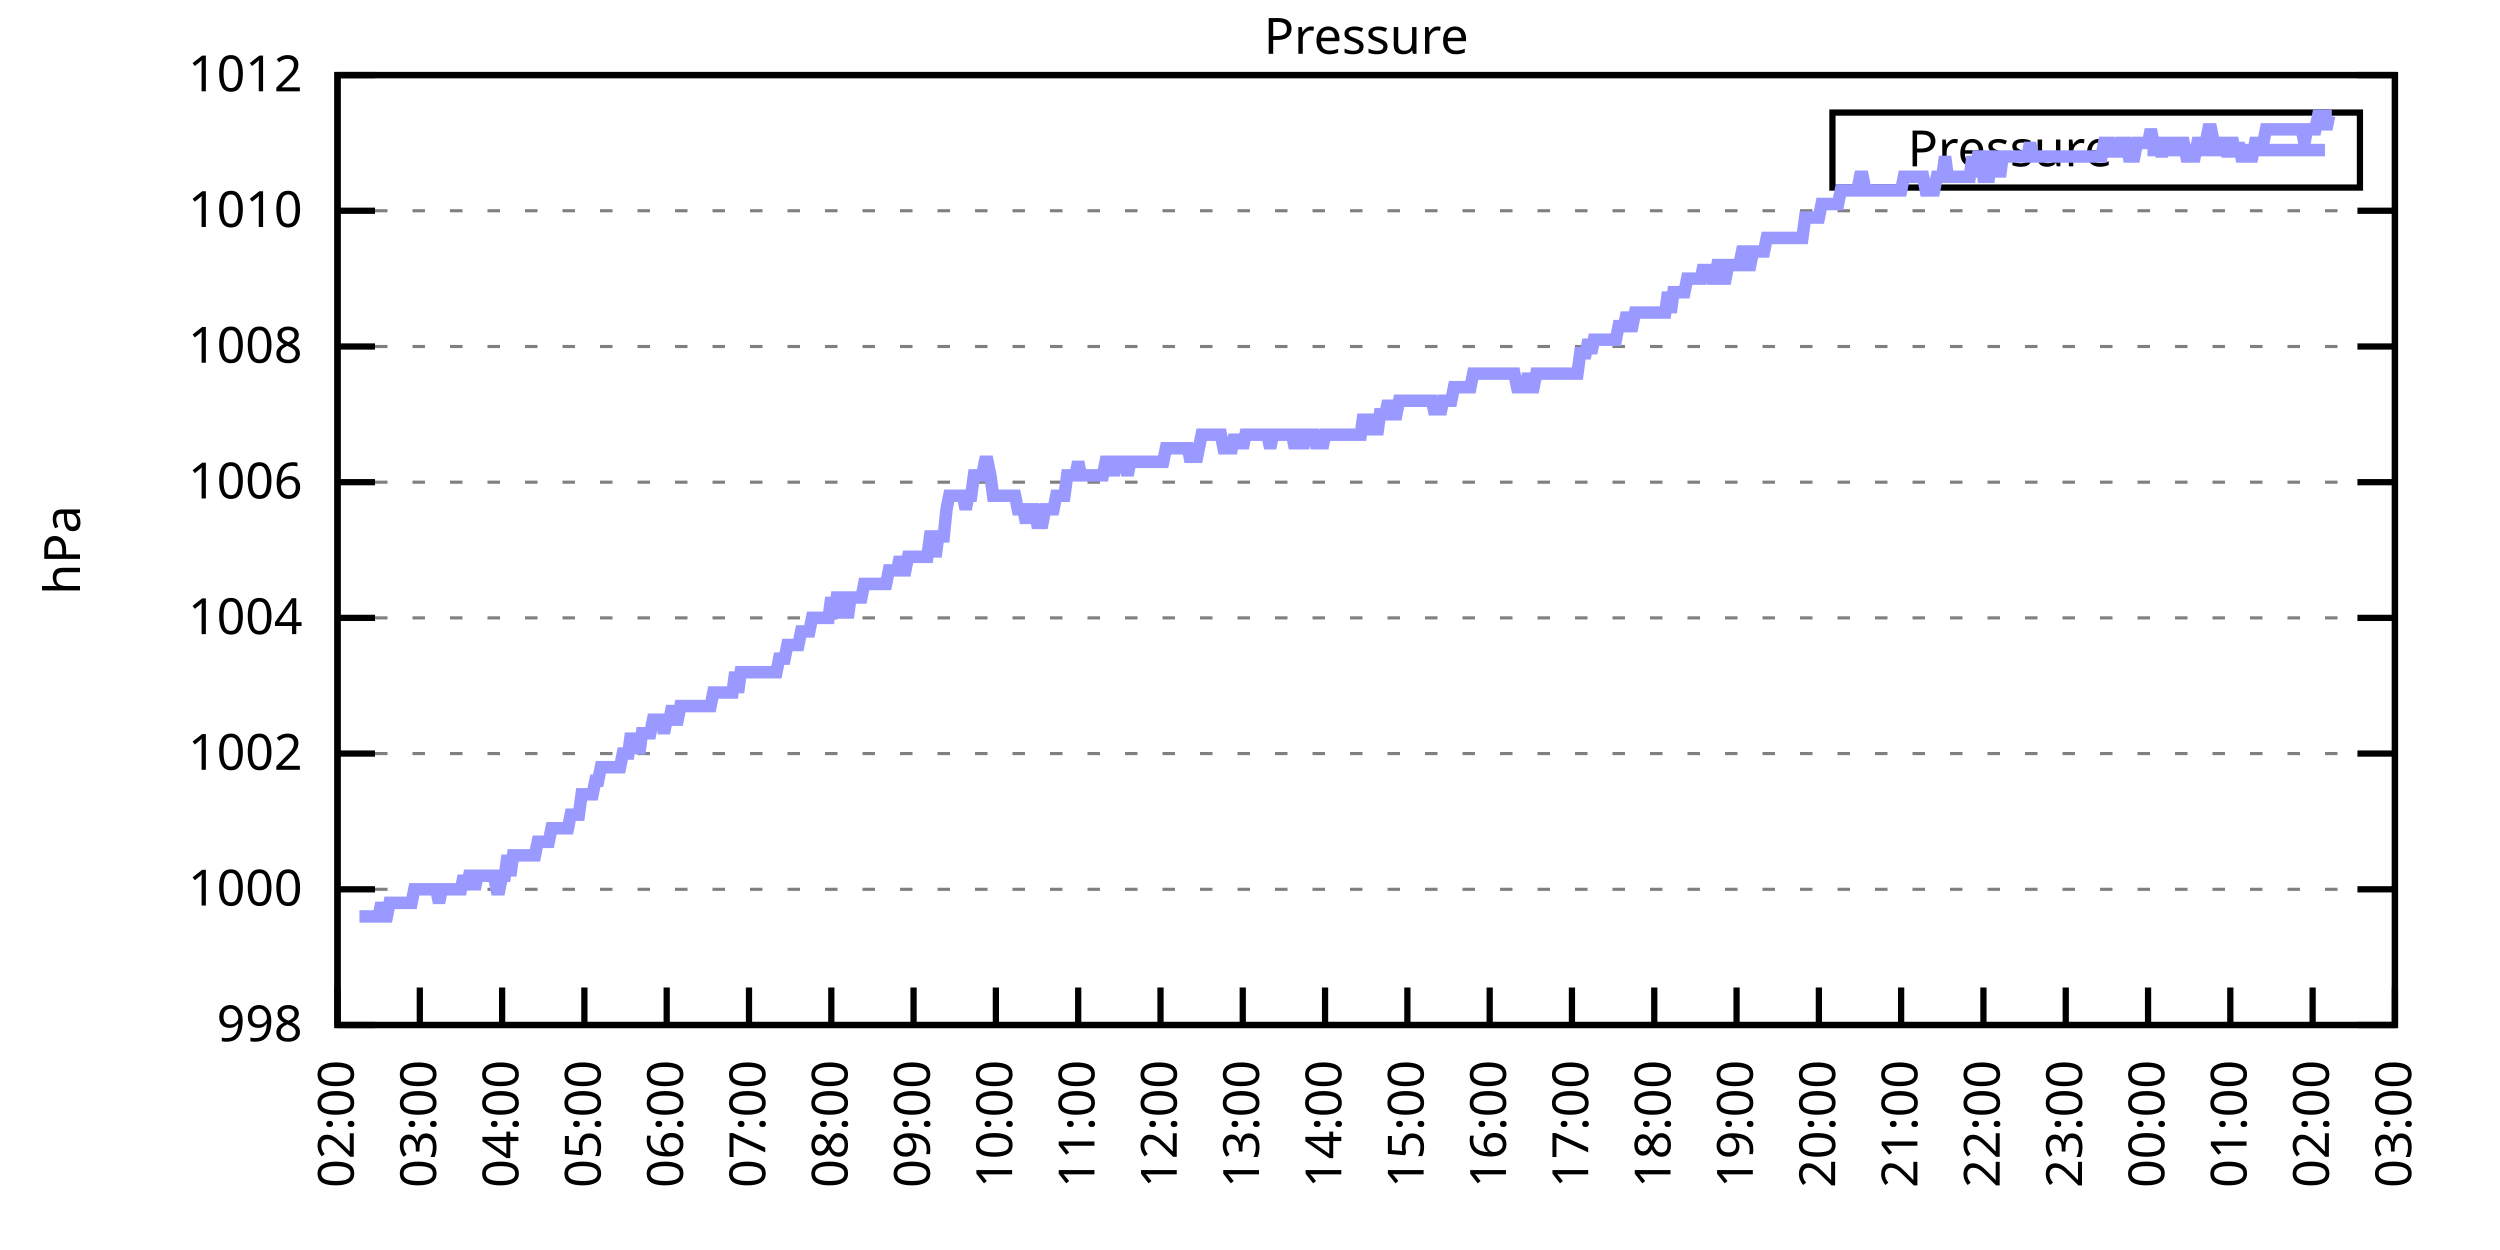
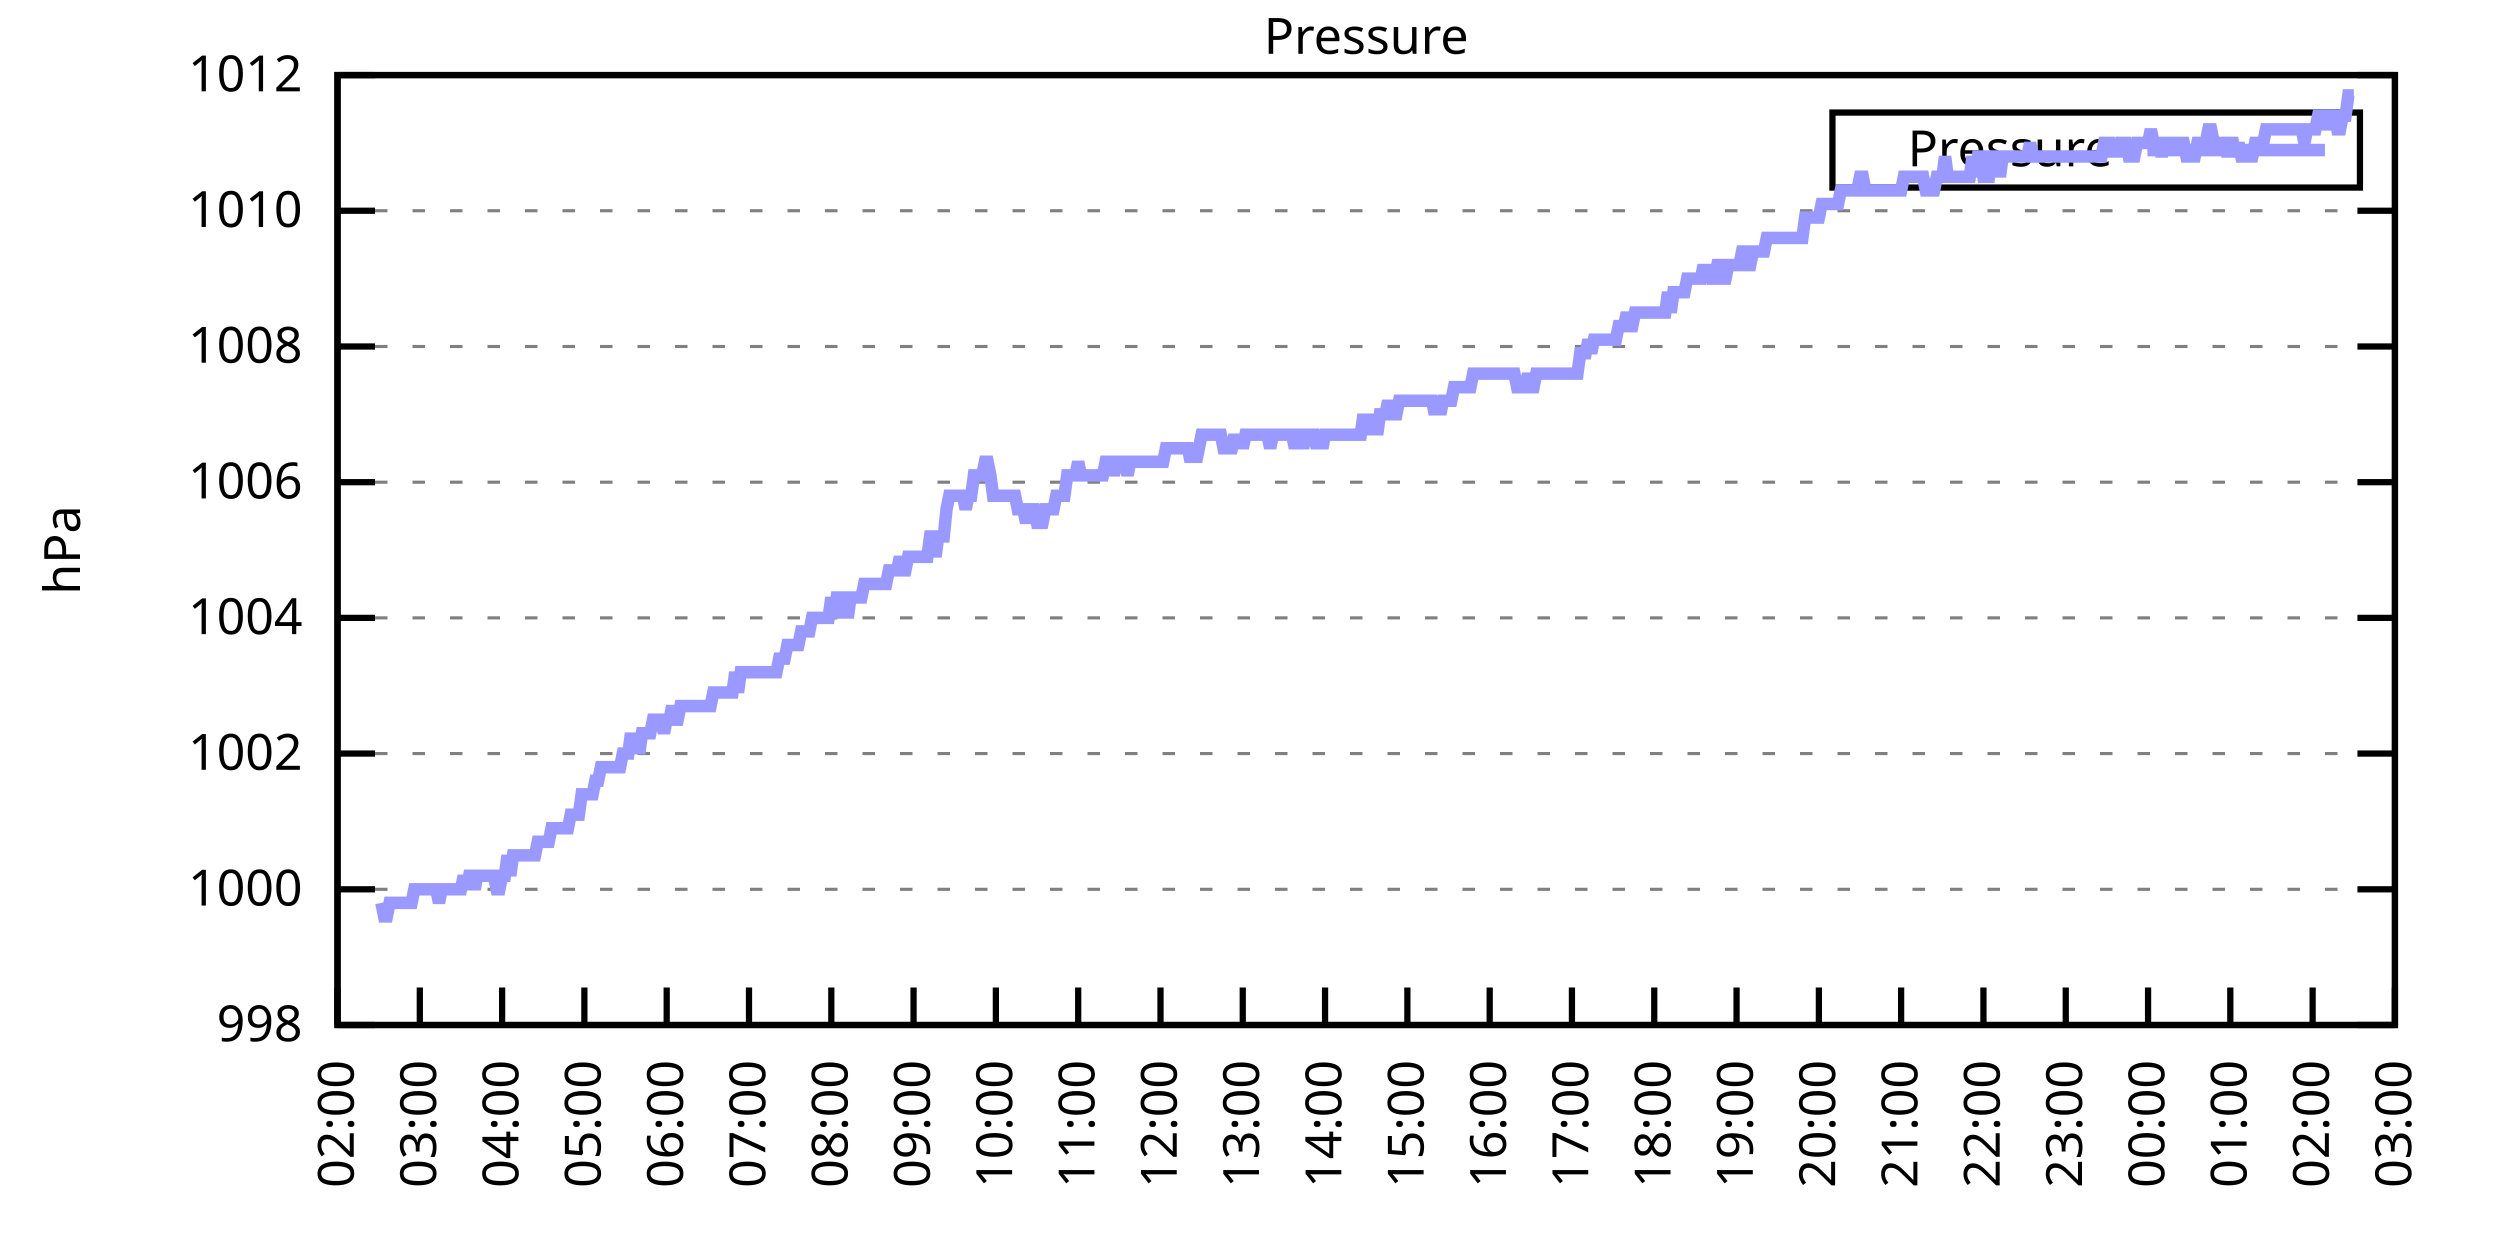
<svg xmlns="http://www.w3.org/2000/svg" xmlns:xlink="http://www.w3.org/1999/xlink" width="400" height="200" viewBox="0 0 400 200">
  <g id="gnuplot_canvas">
    <rect x="0" y="0" width="400" height="200" fill="none" />
    <defs>
      <circle id="gpDot" r="0.5" stroke-width="0.5" stroke="currentColor" />
      <path id="gpPt0" stroke-width="0.333" stroke="currentColor" d="M-1,0 h2 M0,-1 v2" />
      <path id="gpPt1" stroke-width="0.333" stroke="currentColor" d="M-1,-1 L1,1 M1,-1 L-1,1" />
      <path id="gpPt2" stroke-width="0.333" stroke="currentColor" d="M-1,0 L1,0 M0,-1 L0,1 M-1,-1 L1,1 M-1,1 L1,-1" />
      <rect id="gpPt3" stroke-width="0.333" stroke="currentColor" x="-1" y="-1" width="2" height="2" />
      <rect id="gpPt4" stroke-width="0.333" stroke="currentColor" fill="currentColor" x="-1" y="-1" width="2" height="2" />
      <circle id="gpPt5" stroke-width="0.333" stroke="currentColor" cx="0" cy="0" r="1" />
      <use xlink:href="#gpPt5" id="gpPt6" fill="currentColor" stroke="none" />
      <path id="gpPt7" stroke-width="0.333" stroke="currentColor" d="M0,-1.33 L-1.33,0.67 L1.33,0.67 z" />
      <use xlink:href="#gpPt7" id="gpPt8" fill="currentColor" stroke="none" />
      <use xlink:href="#gpPt7" id="gpPt9" stroke="currentColor" transform="rotate(180)" />
      <use xlink:href="#gpPt9" id="gpPt10" fill="currentColor" stroke="none" />
      <use xlink:href="#gpPt3" id="gpPt11" stroke="currentColor" transform="rotate(45)" />
      <use xlink:href="#gpPt11" id="gpPt12" fill="currentColor" stroke="none" />
      <path id="gpPt13" stroke-width="0.333" stroke="currentColor" d="M0,1.330 L1.265,0.411 L0.782,-1.067 L-0.782,-1.076 L-1.265,0.411 z" />
      <use xlink:href="#gpPt13" id="gpPt14" fill="currentColor" stroke="none" />
      <filter id="textbox" filterUnits="objectBoundingBox" x="0" y="0" height="1" width="1">
        <feFlood flood-color="white" flood-opacity="1" result="bgnd" />
        <feComposite in="SourceGraphic" in2="bgnd" operator="atop" />
      </filter>
      <filter id="greybox" filterUnits="objectBoundingBox" x="0" y="0" height="1" width="1">
        <feFlood flood-color="lightgrey" flood-opacity="1" result="grey" />
        <feComposite in="SourceGraphic" in2="grey" operator="atop" />
      </filter>
    </defs>
    <g fill="none" color="white" stroke="currentColor" stroke-width="1.00" stroke-linecap="butt" stroke-linejoin="miter">
</g>
    <g fill="none" color="black" stroke="currentColor" stroke-width="1.00" stroke-linecap="butt" stroke-linejoin="miter">
      <g stroke="none" shape-rendering="crispEdges">
        <polygon fill="rgb(255, 255, 255)" points="54.00,164.00 383.18,164.00 383.18,12.02 54.00,12.02 " />
      </g>
    </g>
    <g fill="none" color="black" stroke="currentColor" stroke-width="1.00" stroke-linecap="butt" stroke-linejoin="miter">
</g>
    <g fill="none" color="black" stroke="black" stroke-width="0.50" stroke-linecap="butt" stroke-linejoin="miter">
</g>
    <g fill="none" color="gray" stroke="currentColor" stroke-width="0.50" stroke-linecap="butt" stroke-linejoin="miter">
      <path stroke="gray" stroke-dasharray="2,4" class="gridline" d="M54.00,164.00 L383.19,164.00  " />
    </g>
    <g fill="none" color="gray" stroke="gray" stroke-width="1.00" stroke-linecap="butt" stroke-linejoin="miter">
</g>
    <g fill="none" color="black" stroke="currentColor" stroke-width="1.00" stroke-linecap="butt" stroke-linejoin="miter">
      <path stroke="black" d="M54.00,164.00 L60.00,164.00 M383.19,164.00 L377.19,164.00  " />
      <g transform="translate(48.40,166.60)" stroke="none" fill="black" font-family="Sans" font-size="8.00" text-anchor="end">
        <text>
          <tspan font-family="Sans"> 998</tspan>
        </text>
      </g>
    </g>
    <g fill="none" color="black" stroke="currentColor" stroke-width="1.00" stroke-linecap="butt" stroke-linejoin="miter">
</g>
    <g fill="none" color="black" stroke="black" stroke-width="0.50" stroke-linecap="butt" stroke-linejoin="miter">
</g>
    <g fill="none" color="gray" stroke="currentColor" stroke-width="0.50" stroke-linecap="butt" stroke-linejoin="miter">
      <path stroke="gray" stroke-dasharray="2,4" class="gridline" d="M54.00,142.29 L383.19,142.29  " />
    </g>
    <g fill="none" color="gray" stroke="gray" stroke-width="1.00" stroke-linecap="butt" stroke-linejoin="miter">
</g>
    <g fill="none" color="black" stroke="currentColor" stroke-width="1.00" stroke-linecap="butt" stroke-linejoin="miter">
      <path stroke="black" d="M54.00,142.29 L60.00,142.29 M383.19,142.29 L377.19,142.29  " />
      <g transform="translate(48.40,144.89)" stroke="none" fill="black" font-family="Sans" font-size="8.00" text-anchor="end">
        <text>
          <tspan font-family="Sans"> 1000</tspan>
        </text>
      </g>
    </g>
    <g fill="none" color="black" stroke="currentColor" stroke-width="1.00" stroke-linecap="butt" stroke-linejoin="miter">
</g>
    <g fill="none" color="black" stroke="black" stroke-width="0.50" stroke-linecap="butt" stroke-linejoin="miter">
</g>
    <g fill="none" color="gray" stroke="currentColor" stroke-width="0.50" stroke-linecap="butt" stroke-linejoin="miter">
      <path stroke="gray" stroke-dasharray="2,4" class="gridline" d="M54.00,120.57 L383.19,120.57  " />
    </g>
    <g fill="none" color="gray" stroke="gray" stroke-width="1.00" stroke-linecap="butt" stroke-linejoin="miter">
</g>
    <g fill="none" color="black" stroke="currentColor" stroke-width="1.00" stroke-linecap="butt" stroke-linejoin="miter">
      <path stroke="black" d="M54.00,120.57 L60.00,120.57 M383.19,120.57 L377.19,120.57  " />
      <g transform="translate(48.40,123.17)" stroke="none" fill="black" font-family="Sans" font-size="8.00" text-anchor="end">
        <text>
          <tspan font-family="Sans"> 1002</tspan>
        </text>
      </g>
    </g>
    <g fill="none" color="black" stroke="currentColor" stroke-width="1.00" stroke-linecap="butt" stroke-linejoin="miter">
</g>
    <g fill="none" color="black" stroke="black" stroke-width="0.50" stroke-linecap="butt" stroke-linejoin="miter">
</g>
    <g fill="none" color="gray" stroke="currentColor" stroke-width="0.50" stroke-linecap="butt" stroke-linejoin="miter">
      <path stroke="gray" stroke-dasharray="2,4" class="gridline" d="M54.00,98.86 L383.19,98.86  " />
    </g>
    <g fill="none" color="gray" stroke="gray" stroke-width="1.00" stroke-linecap="butt" stroke-linejoin="miter">
</g>
    <g fill="none" color="black" stroke="currentColor" stroke-width="1.00" stroke-linecap="butt" stroke-linejoin="miter">
      <path stroke="black" d="M54.00,98.86 L60.00,98.86 M383.19,98.86 L377.19,98.86  " />
      <g transform="translate(48.40,101.46)" stroke="none" fill="black" font-family="Sans" font-size="8.00" text-anchor="end">
        <text>
          <tspan font-family="Sans"> 1004</tspan>
        </text>
      </g>
    </g>
    <g fill="none" color="black" stroke="currentColor" stroke-width="1.00" stroke-linecap="butt" stroke-linejoin="miter">
</g>
    <g fill="none" color="black" stroke="black" stroke-width="0.50" stroke-linecap="butt" stroke-linejoin="miter">
</g>
    <g fill="none" color="gray" stroke="currentColor" stroke-width="0.50" stroke-linecap="butt" stroke-linejoin="miter">
      <path stroke="gray" stroke-dasharray="2,4" class="gridline" d="M54.00,77.15 L383.19,77.15  " />
    </g>
    <g fill="none" color="gray" stroke="gray" stroke-width="1.00" stroke-linecap="butt" stroke-linejoin="miter">
</g>
    <g fill="none" color="black" stroke="currentColor" stroke-width="1.00" stroke-linecap="butt" stroke-linejoin="miter">
      <path stroke="black" d="M54.00,77.15 L60.00,77.15 M383.19,77.15 L377.19,77.15  " />
      <g transform="translate(48.40,79.75)" stroke="none" fill="black" font-family="Sans" font-size="8.00" text-anchor="end">
        <text>
          <tspan font-family="Sans"> 1006</tspan>
        </text>
      </g>
    </g>
    <g fill="none" color="black" stroke="currentColor" stroke-width="1.00" stroke-linecap="butt" stroke-linejoin="miter">
</g>
    <g fill="none" color="black" stroke="black" stroke-width="0.50" stroke-linecap="butt" stroke-linejoin="miter">
</g>
    <g fill="none" color="gray" stroke="currentColor" stroke-width="0.50" stroke-linecap="butt" stroke-linejoin="miter">
      <path stroke="gray" stroke-dasharray="2,4" class="gridline" d="M54.00,55.44 L383.19,55.44  " />
    </g>
    <g fill="none" color="gray" stroke="gray" stroke-width="1.00" stroke-linecap="butt" stroke-linejoin="miter">
</g>
    <g fill="none" color="black" stroke="currentColor" stroke-width="1.00" stroke-linecap="butt" stroke-linejoin="miter">
      <path stroke="black" d="M54.00,55.44 L60.00,55.44 M383.19,55.44 L377.19,55.44  " />
      <g transform="translate(48.40,58.04)" stroke="none" fill="black" font-family="Sans" font-size="8.00" text-anchor="end">
        <text>
          <tspan font-family="Sans"> 1008</tspan>
        </text>
      </g>
    </g>
    <g fill="none" color="black" stroke="currentColor" stroke-width="1.00" stroke-linecap="butt" stroke-linejoin="miter">
</g>
    <g fill="none" color="black" stroke="black" stroke-width="0.50" stroke-linecap="butt" stroke-linejoin="miter">
</g>
    <g fill="none" color="gray" stroke="currentColor" stroke-width="0.50" stroke-linecap="butt" stroke-linejoin="miter">
      <path stroke="gray" stroke-dasharray="2,4" class="gridline" d="M54.00,33.72 L383.19,33.72  " />
    </g>
    <g fill="none" color="gray" stroke="gray" stroke-width="1.00" stroke-linecap="butt" stroke-linejoin="miter">
</g>
    <g fill="none" color="black" stroke="currentColor" stroke-width="1.00" stroke-linecap="butt" stroke-linejoin="miter">
      <path stroke="black" d="M54.00,33.72 L60.00,33.72 M383.19,33.72 L377.19,33.72  " />
      <g transform="translate(48.40,36.32)" stroke="none" fill="black" font-family="Sans" font-size="8.00" text-anchor="end">
        <text>
          <tspan font-family="Sans"> 1010</tspan>
        </text>
      </g>
    </g>
    <g fill="none" color="black" stroke="currentColor" stroke-width="1.00" stroke-linecap="butt" stroke-linejoin="miter">
</g>
    <g fill="none" color="black" stroke="black" stroke-width="0.50" stroke-linecap="butt" stroke-linejoin="miter">
</g>
    <g fill="none" color="gray" stroke="currentColor" stroke-width="0.50" stroke-linecap="butt" stroke-linejoin="miter">
      <path stroke="gray" stroke-dasharray="2,4" class="gridline" d="M54.00,12.01 L383.19,12.01  " />
    </g>
    <g fill="none" color="gray" stroke="gray" stroke-width="1.00" stroke-linecap="butt" stroke-linejoin="miter">
</g>
    <g fill="none" color="black" stroke="currentColor" stroke-width="1.00" stroke-linecap="butt" stroke-linejoin="miter">
      <path stroke="black" d="M54.00,12.01 L60.00,12.01 M383.19,12.01 L377.19,12.01  " />
      <g transform="translate(48.40,14.61)" stroke="none" fill="black" font-family="Sans" font-size="8.00" text-anchor="end">
        <text>
          <tspan font-family="Sans"> 1012</tspan>
        </text>
      </g>
    </g>
    <g fill="none" color="black" stroke="currentColor" stroke-width="1.00" stroke-linecap="butt" stroke-linejoin="miter">
      <path stroke="black" d="M54.00,164.00 L54.00,158.00  " />
      <g transform="translate(56.60,169.60) rotate(270.00)" stroke="none" fill="black" font-family="Sans" font-size="8.00" text-anchor="end">
        <text>
          <tspan font-family="Sans">02:00</tspan>
        </text>
      </g>
    </g>
    <g fill="none" color="black" stroke="currentColor" stroke-width="1.00" stroke-linecap="butt" stroke-linejoin="miter">
      <path stroke="black" d="M67.17,164.00 L67.17,158.00  " />
      <g transform="translate(69.77,169.60) rotate(270.00)" stroke="none" fill="black" font-family="Sans" font-size="8.00" text-anchor="end">
        <text>
          <tspan font-family="Sans">03:00</tspan>
        </text>
      </g>
    </g>
    <g fill="none" color="black" stroke="currentColor" stroke-width="1.00" stroke-linecap="butt" stroke-linejoin="miter">
      <path stroke="black" d="M80.34,164.00 L80.34,158.00  " />
      <g transform="translate(82.94,169.60) rotate(270.00)" stroke="none" fill="black" font-family="Sans" font-size="8.00" text-anchor="end">
        <text>
          <tspan font-family="Sans">04:00</tspan>
        </text>
      </g>
    </g>
    <g fill="none" color="black" stroke="currentColor" stroke-width="1.00" stroke-linecap="butt" stroke-linejoin="miter">
      <path stroke="black" d="M93.50,164.00 L93.50,158.00  " />
      <g transform="translate(96.10,169.60) rotate(270.00)" stroke="none" fill="black" font-family="Sans" font-size="8.00" text-anchor="end">
        <text>
          <tspan font-family="Sans">05:00</tspan>
        </text>
      </g>
    </g>
    <g fill="none" color="black" stroke="currentColor" stroke-width="1.00" stroke-linecap="butt" stroke-linejoin="miter">
      <path stroke="black" d="M106.67,164.00 L106.67,158.00  " />
      <g transform="translate(109.27,169.60) rotate(270.00)" stroke="none" fill="black" font-family="Sans" font-size="8.00" text-anchor="end">
        <text>
          <tspan font-family="Sans">06:00</tspan>
        </text>
      </g>
    </g>
    <g fill="none" color="black" stroke="currentColor" stroke-width="1.00" stroke-linecap="butt" stroke-linejoin="miter">
      <path stroke="black" d="M119.84,164.00 L119.84,158.00  " />
      <g transform="translate(122.44,169.60) rotate(270.00)" stroke="none" fill="black" font-family="Sans" font-size="8.00" text-anchor="end">
        <text>
          <tspan font-family="Sans">07:00</tspan>
        </text>
      </g>
    </g>
    <g fill="none" color="black" stroke="currentColor" stroke-width="1.00" stroke-linecap="butt" stroke-linejoin="miter">
      <path stroke="black" d="M133.01,164.00 L133.01,158.00  " />
      <g transform="translate(135.61,169.60) rotate(270.00)" stroke="none" fill="black" font-family="Sans" font-size="8.00" text-anchor="end">
        <text>
          <tspan font-family="Sans">08:00</tspan>
        </text>
      </g>
    </g>
    <g fill="none" color="black" stroke="currentColor" stroke-width="1.00" stroke-linecap="butt" stroke-linejoin="miter">
      <path stroke="black" d="M146.17,164.00 L146.17,158.00  " />
      <g transform="translate(148.77,169.60) rotate(270.00)" stroke="none" fill="black" font-family="Sans" font-size="8.00" text-anchor="end">
        <text>
          <tspan font-family="Sans">09:00</tspan>
        </text>
      </g>
    </g>
    <g fill="none" color="black" stroke="currentColor" stroke-width="1.00" stroke-linecap="butt" stroke-linejoin="miter">
      <path stroke="black" d="M159.34,164.00 L159.34,158.00  " />
      <g transform="translate(161.94,169.60) rotate(270.00)" stroke="none" fill="black" font-family="Sans" font-size="8.00" text-anchor="end">
        <text>
          <tspan font-family="Sans">10:00</tspan>
        </text>
      </g>
    </g>
    <g fill="none" color="black" stroke="currentColor" stroke-width="1.00" stroke-linecap="butt" stroke-linejoin="miter">
      <path stroke="black" d="M172.51,164.00 L172.51,158.00  " />
      <g transform="translate(175.11,169.60) rotate(270.00)" stroke="none" fill="black" font-family="Sans" font-size="8.00" text-anchor="end">
        <text>
          <tspan font-family="Sans">11:00</tspan>
        </text>
      </g>
    </g>
    <g fill="none" color="black" stroke="currentColor" stroke-width="1.00" stroke-linecap="butt" stroke-linejoin="miter">
      <path stroke="black" d="M185.68,164.00 L185.68,158.00  " />
      <g transform="translate(188.28,169.60) rotate(270.00)" stroke="none" fill="black" font-family="Sans" font-size="8.00" text-anchor="end">
        <text>
          <tspan font-family="Sans">12:00</tspan>
        </text>
      </g>
    </g>
    <g fill="none" color="black" stroke="currentColor" stroke-width="1.00" stroke-linecap="butt" stroke-linejoin="miter">
      <path stroke="black" d="M198.84,164.00 L198.84,158.00  " />
      <g transform="translate(201.44,169.60) rotate(270.00)" stroke="none" fill="black" font-family="Sans" font-size="8.00" text-anchor="end">
        <text>
          <tspan font-family="Sans">13:00</tspan>
        </text>
      </g>
    </g>
    <g fill="none" color="black" stroke="currentColor" stroke-width="1.00" stroke-linecap="butt" stroke-linejoin="miter">
      <path stroke="black" d="M212.01,164.00 L212.01,158.00  " />
      <g transform="translate(214.61,169.60) rotate(270.00)" stroke="none" fill="black" font-family="Sans" font-size="8.00" text-anchor="end">
        <text>
          <tspan font-family="Sans">14:00</tspan>
        </text>
      </g>
    </g>
    <g fill="none" color="black" stroke="currentColor" stroke-width="1.00" stroke-linecap="butt" stroke-linejoin="miter">
      <path stroke="black" d="M225.18,164.00 L225.18,158.00  " />
      <g transform="translate(227.78,169.60) rotate(270.00)" stroke="none" fill="black" font-family="Sans" font-size="8.00" text-anchor="end">
        <text>
          <tspan font-family="Sans">15:00</tspan>
        </text>
      </g>
    </g>
    <g fill="none" color="black" stroke="currentColor" stroke-width="1.00" stroke-linecap="butt" stroke-linejoin="miter">
      <path stroke="black" d="M238.35,164.00 L238.35,158.00  " />
      <g transform="translate(240.95,169.60) rotate(270.00)" stroke="none" fill="black" font-family="Sans" font-size="8.00" text-anchor="end">
        <text>
          <tspan font-family="Sans">16:00</tspan>
        </text>
      </g>
    </g>
    <g fill="none" color="black" stroke="currentColor" stroke-width="1.00" stroke-linecap="butt" stroke-linejoin="miter">
      <path stroke="black" d="M251.51,164.00 L251.51,158.00  " />
      <g transform="translate(254.11,169.60) rotate(270.00)" stroke="none" fill="black" font-family="Sans" font-size="8.00" text-anchor="end">
        <text>
          <tspan font-family="Sans">17:00</tspan>
        </text>
      </g>
    </g>
    <g fill="none" color="black" stroke="currentColor" stroke-width="1.00" stroke-linecap="butt" stroke-linejoin="miter">
      <path stroke="black" d="M264.68,164.00 L264.68,158.00  " />
      <g transform="translate(267.28,169.60) rotate(270.00)" stroke="none" fill="black" font-family="Sans" font-size="8.00" text-anchor="end">
        <text>
          <tspan font-family="Sans">18:00</tspan>
        </text>
      </g>
    </g>
    <g fill="none" color="black" stroke="currentColor" stroke-width="1.00" stroke-linecap="butt" stroke-linejoin="miter">
      <path stroke="black" d="M277.85,164.00 L277.85,158.00  " />
      <g transform="translate(280.45,169.60) rotate(270.00)" stroke="none" fill="black" font-family="Sans" font-size="8.00" text-anchor="end">
        <text>
          <tspan font-family="Sans">19:00</tspan>
        </text>
      </g>
    </g>
    <g fill="none" color="black" stroke="currentColor" stroke-width="1.00" stroke-linecap="butt" stroke-linejoin="miter">
      <path stroke="black" d="M291.02,164.00 L291.02,158.00  " />
      <g transform="translate(293.62,169.60) rotate(270.00)" stroke="none" fill="black" font-family="Sans" font-size="8.00" text-anchor="end">
        <text>
          <tspan font-family="Sans">20:00</tspan>
        </text>
      </g>
    </g>
    <g fill="none" color="black" stroke="currentColor" stroke-width="1.00" stroke-linecap="butt" stroke-linejoin="miter">
      <path stroke="black" d="M304.18,164.00 L304.18,158.00  " />
      <g transform="translate(306.78,169.60) rotate(270.00)" stroke="none" fill="black" font-family="Sans" font-size="8.00" text-anchor="end">
        <text>
          <tspan font-family="Sans">21:00</tspan>
        </text>
      </g>
    </g>
    <g fill="none" color="black" stroke="currentColor" stroke-width="1.00" stroke-linecap="butt" stroke-linejoin="miter">
      <path stroke="black" d="M317.35,164.00 L317.35,158.00  " />
      <g transform="translate(319.95,169.60) rotate(270.00)" stroke="none" fill="black" font-family="Sans" font-size="8.00" text-anchor="end">
        <text>
          <tspan font-family="Sans">22:00</tspan>
        </text>
      </g>
    </g>
    <g fill="none" color="black" stroke="currentColor" stroke-width="1.00" stroke-linecap="butt" stroke-linejoin="miter">
      <path stroke="black" d="M330.52,164.00 L330.52,158.00  " />
      <g transform="translate(333.12,169.60) rotate(270.00)" stroke="none" fill="black" font-family="Sans" font-size="8.00" text-anchor="end">
        <text>
          <tspan font-family="Sans">23:00</tspan>
        </text>
      </g>
    </g>
    <g fill="none" color="black" stroke="currentColor" stroke-width="1.00" stroke-linecap="butt" stroke-linejoin="miter">
      <path stroke="black" d="M343.69,164.00 L343.69,158.00  " />
      <g transform="translate(346.29,169.60) rotate(270.00)" stroke="none" fill="black" font-family="Sans" font-size="8.00" text-anchor="end">
        <text>
          <tspan font-family="Sans">00:00</tspan>
        </text>
      </g>
    </g>
    <g fill="none" color="black" stroke="currentColor" stroke-width="1.00" stroke-linecap="butt" stroke-linejoin="miter">
      <path stroke="black" d="M356.85,164.00 L356.85,158.00  " />
      <g transform="translate(359.45,169.60) rotate(270.00)" stroke="none" fill="black" font-family="Sans" font-size="8.00" text-anchor="end">
        <text>
          <tspan font-family="Sans">01:00</tspan>
        </text>
      </g>
    </g>
    <g fill="none" color="black" stroke="currentColor" stroke-width="1.00" stroke-linecap="butt" stroke-linejoin="miter">
      <path stroke="black" d="M370.02,164.00 L370.02,158.00  " />
      <g transform="translate(372.62,169.60) rotate(270.00)" stroke="none" fill="black" font-family="Sans" font-size="8.00" text-anchor="end">
        <text>
          <tspan font-family="Sans">02:00</tspan>
        </text>
      </g>
    </g>
    <g fill="none" color="black" stroke="currentColor" stroke-width="1.00" stroke-linecap="butt" stroke-linejoin="miter">
      <path stroke="black" d="M383.19,164.00 L383.19,158.00  " />
      <g transform="translate(385.79,169.60) rotate(270.00)" stroke="none" fill="black" font-family="Sans" font-size="8.00" text-anchor="end">
        <text>
          <tspan font-family="Sans">03:00</tspan>
        </text>
      </g>
    </g>
    <g fill="none" color="black" stroke="currentColor" stroke-width="1.00" stroke-linecap="butt" stroke-linejoin="miter">
</g>
    <g fill="none" color="black" stroke="currentColor" stroke-width="1.00" stroke-linecap="butt" stroke-linejoin="miter">
      <path stroke="black" d="M54.00,12.01 L54.00,164.00 L383.19,164.00 L383.19,12.01 L54.00,12.01 Z  " />
    </g>
    <g fill="none" color="black" stroke="currentColor" stroke-width="1.00" stroke-linecap="butt" stroke-linejoin="miter">
</g>
    <g fill="none" color="black" stroke="currentColor" stroke-width="1.00" stroke-linecap="butt" stroke-linejoin="miter">
      <path stroke="black" d="M293.19,30.01 L293.19,18.01 L377.59,18.01 L377.59,30.01 L293.19,30.01 Z  " />
    </g>
    <g id="Pressure_plot_1">
      <g fill="none" color="white" stroke="black" stroke-width="2.00" stroke-linecap="butt" stroke-linejoin="miter">
</g>
      <g fill="none" color="black" stroke="currentColor" stroke-width="2.00" stroke-linecap="butt" stroke-linejoin="miter">
        <g transform="translate(337.99,26.61)" stroke="none" fill="black" font-family="Sans" font-size="8.00" text-anchor="end">
          <text>
            <tspan font-family="Sans">Pressure</tspan>
          </text>
        </g>
      </g>
      <g fill="none" color="black" stroke="currentColor" stroke-width="2.00" stroke-linecap="butt" stroke-linejoin="miter">
-         <path stroke="rgb(153, 153, 255)" d="M343.59,24.01 L371.99,24.01 M57.51,146.63 L57.95,146.63 L58.39,146.63 L58.83,146.63 L59.27,146.63 L59.71,146.63   L60.14,146.63 L60.58,146.63 L61.02,144.46 L61.46,146.63 L61.90,146.63 L62.34,144.46 L62.78,144.46 L63.22,144.46   L63.66,144.46 L64.10,144.46 L64.53,144.46 L64.97,144.46 L65.41,144.46 L65.85,144.46 L66.29,142.29 L66.73,142.29   L67.17,142.29 L67.61,142.29 L68.05,142.29 L68.48,142.29 L68.92,142.29 L69.36,142.29 L69.80,142.29 L70.24,144.46   L70.68,142.29 L71.12,142.29 L71.56,142.29 L72.00,142.29 L72.43,142.29 L72.87,142.29 L73.31,142.29 L73.75,142.29   L74.19,140.12 L74.63,142.29 L75.07,140.12 L75.51,140.12 L75.95,142.29 L76.38,140.12 L76.82,140.12 L77.26,140.12   L77.70,140.12 L78.14,140.12 L78.58,140.12 L79.02,140.12 L79.46,142.29 L79.90,142.29 L80.34,140.12 L80.77,140.12   L81.21,136.86 L81.65,140.12 L82.09,136.86 L82.53,136.86 L82.97,136.86 L83.41,136.86 L83.85,136.86 L84.29,136.86   L84.72,136.86 L85.16,136.86 L85.60,136.86 L86.04,134.69 L86.48,134.69 L86.92,134.69 L87.36,134.69 L87.80,134.69   L88.24,132.52 L88.67,132.52 L89.11,132.52 L89.55,132.52 L89.99,132.52 L90.43,132.52 L90.87,132.52 L91.31,130.35   L91.75,130.35 L92.19,130.35 L92.62,130.35 L93.06,127.09 L93.50,127.09 L93.94,127.09 L94.38,127.09 L94.82,127.09   L95.26,124.92 L95.70,124.92 L96.14,122.75 L96.58,122.75 L97.01,122.75 L97.45,122.75 L97.89,122.75 L98.33,122.75   L98.77,122.75 L99.21,122.75 L99.65,120.57 L100.09,120.57 L100.53,120.57 L100.96,117.32 L101.40,120.57 L101.84,117.32   L102.28,120.57 L102.72,117.32 L103.16,117.32 L103.60,117.32 L104.04,117.32 L104.48,115.15 L104.91,115.15 L105.35,115.15   L105.79,115.15 L106.23,117.32 L106.67,115.15 L107.11,115.15 L107.55,112.97 L107.99,115.15 L108.43,115.15 L108.87,112.97   L109.30,112.97 L109.74,112.97 L110.18,112.97 L110.62,112.97 L111.06,112.97 L111.50,112.97 L111.94,112.97 L112.38,112.97   L112.82,112.97 L113.25,112.97 L113.69,112.97 L114.13,110.80 L114.57,110.80 L115.01,110.80 L115.45,110.80 L115.89,110.80   L116.33,110.80 L116.77,110.80 L117.20,110.80 L117.64,107.55 L118.08,110.80 L118.52,107.55 L118.96,107.55 L119.40,107.55   L119.84,107.55 L120.28,107.55 L120.72,107.55 L121.15,107.55 L121.59,107.55 L122.03,107.55 L122.47,107.55 L122.91,107.55   L123.35,107.55 L123.79,107.55 L124.23,107.55 L124.67,105.38 L125.11,105.38 L125.54,105.38 L125.98,103.20 L126.42,103.20   L126.86,103.20 L127.30,103.20 L127.74,103.20 L128.18,101.03 L128.62,101.03 L129.06,101.03 L129.49,101.03 L129.93,98.86   L130.37,98.86 L130.81,98.86 L131.25,98.86 L131.69,98.86 L132.13,98.86 L132.57,98.86 L133.01,95.60 L133.44,98.86   L133.88,95.60 L134.32,95.60 L134.76,98.86 L135.20,95.60 L135.64,98.86 L136.08,95.60 L136.52,95.60 L136.96,95.60   L137.39,95.60 L137.83,95.60 L138.27,93.43 L138.71,93.43 L139.15,93.43 L139.59,93.43 L140.03,93.43 L140.47,93.43   L140.91,93.43 L141.35,93.43 L141.78,93.43 L142.22,91.26 L142.66,91.26 L143.10,91.26 L143.54,91.26 L143.98,89.09   L144.42,91.26 L144.86,91.26 L145.30,89.09 L145.73,89.09 L146.17,89.09 L146.61,89.09 L147.05,89.09 L147.49,89.09   L147.93,89.09 L148.37,89.09 L148.81,85.83 L149.25,85.83 L149.68,89.09 L150.12,85.83 L150.56,85.83 L151.00,85.83   L151.44,81.49 L151.88,79.32 L152.32,79.32 L152.76,79.32 L153.20,79.32 L153.63,79.32 L154.07,79.32 L154.51,81.49   L154.95,79.32 L155.39,79.32 L155.83,76.06 L156.27,76.06 L156.71,76.06 L157.15,76.06 L157.59,73.89 L158.02,73.89   L158.46,76.06 L158.90,79.32 L159.34,79.32 L159.78,79.32 L160.22,79.32 L160.66,79.32 L161.10,79.32 L161.54,79.32   L161.97,79.32 L162.41,79.32 L162.85,81.49 L163.29,81.49 L163.73,81.49 L164.17,83.66 L164.61,81.49 L165.05,81.49   L165.49,81.49 L165.92,83.66 L166.36,83.66 L166.80,83.66 L167.24,81.49 L167.68,81.49 L168.12,81.49 L168.56,81.49   L169.00,79.32 L169.44,79.32 L169.87,79.32 L170.31,79.32 L170.75,76.06 L171.19,76.06 L171.63,76.06 L172.07,76.06   L172.51,73.89 L172.95,76.06 L173.39,76.06 L173.83,76.06 L174.26,76.06 L175.14,76.06 L176.02,76.06 L176.46,76.06   L176.90,73.89 L177.34,73.89 L177.78,73.89 L178.21,76.06 L178.65,73.89 L179.09,73.89 L179.53,73.89 L179.97,73.89   L180.41,76.06 L180.85,73.89 L181.29,73.89 L181.73,73.89 L182.16,73.89 L182.60,73.89 L183.04,73.89 L183.48,73.89   L183.92,73.89 L184.36,73.89 L184.80,73.89 L185.24,73.89 L185.68,73.89 L186.11,73.89 L186.55,71.72 L186.99,71.72   L187.43,71.72 L187.87,71.72 L188.31,71.72 L188.75,71.72 L189.19,71.72 L189.63,71.72 L190.07,71.72 L190.50,73.89   L190.94,71.72 L191.38,73.89 L191.82,71.72 L192.26,69.55 L192.70,69.55 L193.14,69.55 L193.58,69.55 L194.02,69.55   L194.45,69.55 L194.89,69.55 L195.33,69.55 L195.77,71.72 L196.21,71.72 L196.65,71.72 L197.09,71.72 L197.53,69.55   L197.97,71.72 L198.40,69.55 L198.84,71.72 L199.28,69.55 L199.72,69.55 L200.16,69.55 L200.60,69.55 L201.04,69.55   L201.48,69.55 L201.92,69.55 L202.35,69.55 L202.79,69.55 L203.23,71.72 L203.67,69.55 L204.11,69.55 L204.55,69.55   L204.99,69.55 L205.43,69.55 L205.87,69.55 L206.31,69.55 L206.74,69.55 L207.18,71.72 L207.62,69.55 L208.06,69.55   L208.50,71.72 L208.94,69.55 L209.38,69.55 L209.82,69.55 L210.26,69.55 L210.69,71.72 L211.13,69.55 L211.57,71.72   L212.01,69.55 L212.45,69.55 L212.89,69.55 L213.33,69.55 L213.77,69.55 L214.21,69.55 L214.64,69.55 L215.08,69.55   L215.52,69.55 L215.96,69.55 L216.40,69.55 L216.84,69.55 L217.28,69.55 L217.72,69.55 L218.16,66.29 L218.60,69.55   L219.03,66.29 L219.47,69.55 L219.91,66.29 L220.35,69.55 L220.79,66.29 L221.23,66.29 L221.67,66.29 L222.11,64.12   L222.55,66.29 L222.98,66.29 L223.42,66.29 L223.86,64.12 L224.30,64.12 L224.74,64.12 L225.18,64.12 L225.62,64.12   L226.06,64.12 L226.50,64.12 L226.93,64.12 L227.37,64.12 L227.81,64.12 L228.25,64.12 L228.69,64.12 L229.13,64.12   L229.57,66.29 L230.01,64.12 L230.45,66.29 L230.88,64.12 L231.32,64.12 L231.76,64.12 L232.20,64.12 L232.64,61.95   L233.08,61.95 L233.52,61.95 L233.96,61.95 L234.40,61.95 L234.84,61.95 L235.27,61.95 L235.71,59.78 L236.15,59.78   L236.59,59.78 L237.03,59.78 L237.47,59.78 L237.91,59.78 L238.35,59.78 L238.79,59.78 L239.22,59.78 L239.66,59.78   L240.10,59.78 L240.54,59.78 L240.98,59.78 L241.42,59.78 L241.86,59.78 L242.30,59.78 L242.74,61.95 L243.17,61.95   L243.61,61.95 L244.05,61.95 L244.49,59.78 L244.93,61.95 L245.37,61.95 L245.81,59.78 L246.25,59.78 L246.69,59.78   L247.12,59.78 L247.56,59.78 L248.00,59.78 L248.44,59.78 L248.88,59.78 L249.32,59.78 L249.76,59.78 L250.20,59.78   L250.64,59.78 L251.08,59.78 L251.51,59.78 L251.95,59.78 L252.39,59.78 L252.83,56.52 L253.27,56.52 L253.71,56.52   L254.15,54.35 L254.59,56.52 L255.03,54.35 L255.46,54.35 L255.90,54.35 L256.34,54.35 L256.78,54.35 L257.22,54.35   L257.66,54.35 L258.10,54.35 L258.54,54.35 L258.98,52.18 L259.41,52.18 L259.85,52.18 L260.29,50.01 L260.73,52.18   L261.17,52.18 L261.61,50.01 L262.05,50.01 L262.49,50.01 L262.93,50.01 L263.36,50.01 L263.80,50.01 L264.24,50.01   L264.68,50.01 L265.12,50.01 L265.56,50.01 L266.00,50.01 L266.44,50.01 L266.88,46.75 L267.32,50.01 L267.75,46.75   L268.19,46.75 L268.63,46.75 L269.07,46.75 L269.51,46.75 L269.95,44.58 L270.39,44.58 L270.83,44.58 L271.27,44.58   L271.70,44.58 L272.14,44.58 L272.58,42.41 L273.02,44.58 L273.46,42.41 L273.90,44.58 L274.34,44.58 L274.78,42.41   L275.22,42.41 L275.65,44.58 L276.09,44.58 L276.53,42.41 L276.97,42.41 L277.41,42.41 L277.85,42.41 L278.29,42.41   L278.73,40.24 L279.17,40.24 L279.60,42.41 L280.04,42.41 L280.48,40.24 L280.92,40.24 L281.36,40.24 L281.80,40.24   L282.24,40.24 L282.68,38.07 L283.12,38.07 L283.56,38.07 L283.99,38.07 L284.43,38.07 L284.87,38.07 L285.31,38.07   L285.75,38.07 L286.19,38.07 L286.63,38.07 L287.07,38.07 L287.51,38.07 L287.94,38.07 L288.38,38.07 L288.82,34.81   L289.26,34.81 L289.70,34.81 L290.14,34.81 L290.58,34.81 L291.02,34.81 L291.46,32.64 L291.89,32.64 L292.33,32.64   L292.77,32.64 L293.21,32.64 L293.65,32.64 L294.09,32.64 L294.53,30.47 L294.97,30.47 L295.41,30.47 L295.84,30.47   L296.28,30.47 L296.72,30.47 L297.16,30.47 L297.60,28.29 L298.04,28.29 L298.48,30.47 L298.92,30.47 L299.36,30.47   L299.80,30.47 L300.23,30.47 L300.67,30.47 L301.11,30.47 L301.55,30.47 L301.99,30.47 L302.43,30.47 L302.87,30.47   L303.31,30.47 L303.75,30.47 L304.18,30.47 L304.62,28.29 L305.06,28.29 L305.50,28.29 L305.94,28.29 L306.38,28.29   L306.82,28.29 L307.26,28.29 L307.70,28.29 L308.13,30.47 L308.57,30.47 L309.01,30.47 L309.45,30.47 L309.89,28.29   L310.33,28.29 L310.77,28.29 L311.21,25.04 L311.65,28.29 L312.08,28.29 L312.52,28.29 L312.96,28.29 L313.40,28.29   L313.84,28.29 L314.28,28.29 L314.72,28.29 L315.16,28.29 L315.60,25.04 L316.04,28.29 L316.47,25.04 L316.91,25.04   L317.35,28.29 L317.79,28.29 L318.23,28.29 L318.67,25.04 L319.11,25.04 L319.55,25.04 L319.99,28.29 L320.42,25.04   L320.86,25.04 L321.30,25.04 L321.74,25.04 L322.18,25.04 L322.62,25.04 L323.06,25.04 L323.50,25.04 L323.94,25.04   L324.37,25.04 L324.81,22.87 L325.25,25.04 L325.69,25.04 L326.13,25.04 L326.57,25.04 L327.01,25.04 L327.45,25.04   L327.89,25.04 L328.33,25.04 L328.76,25.04 L329.20,25.04 L329.64,25.04 L330.08,25.04 L330.52,25.04 L330.96,25.04   L331.40,25.04 L331.84,25.04 L332.28,25.04 L332.71,25.04 L333.15,25.04 L333.59,25.04 L334.03,25.04 L334.47,25.04   L334.91,25.04 L335.35,25.04 L335.79,25.04 L336.23,25.04 L336.66,22.87 L337.10,22.87 L337.54,22.87 L337.98,25.04   L338.42,22.87 L338.86,25.04 L339.30,22.87 L339.74,22.87 L340.18,22.87 L340.61,25.04 L341.05,25.04 L341.49,25.04   L341.93,22.87 L342.37,22.87 L342.81,22.87 L343.25,22.87 L343.69,22.87 L344.13,20.70 L344.57,22.87 L345.00,22.87   L345.44,22.87 L345.88,25.04 L346.32,22.87 L346.76,22.87 L347.20,22.87 L347.64,22.87 L348.08,22.87 L348.52,22.87   L348.95,22.87 L349.39,22.87 L349.83,25.04 L350.27,25.04 L350.71,25.04 L351.15,25.04 L351.59,22.87 L352.03,22.87   L352.47,22.87 L352.90,22.87 L353.34,20.70 L353.78,20.70 L354.22,22.87 L354.66,22.87 L355.10,22.87 L355.54,22.87   L355.98,22.87 L356.42,25.04 L356.85,22.87 L357.29,22.87 L357.73,25.04 L358.17,22.87 L358.61,25.04 L359.05,25.04   L359.49,25.04 L359.93,25.04 L360.37,25.04 L360.81,22.87 L361.24,22.87 L361.68,22.87 L362.12,22.87 L362.56,20.70   L363.00,20.70 L363.44,20.70 L363.88,20.70 L364.32,20.70 L364.76,20.70 L365.19,20.70 L365.63,20.70 L366.07,20.70   L366.51,20.70 L366.95,20.70 L367.39,20.70 L367.83,20.70 L368.27,20.70 L368.71,22.87 L369.14,20.70 L369.58,20.70   L370.02,20.70 L370.46,20.70 L370.90,18.52 L371.34,18.52 L371.78,18.52 L372.22,20.70 L372.66,18.52 L373.09,18.52    " />
+         <path stroke="rgb(153, 153, 255)" d="M343.59,24.01 L371.99,24.01 M61.02,144.46 L61.46,146.63 L61.90,146.63 L62.34,144.46 L62.78,144.46 L63.22,144.46   L63.66,144.46 L64.10,144.46 L64.53,144.46 L64.97,144.46 L65.41,144.46 L65.85,144.46 L66.29,142.29 L66.73,142.29   L67.17,142.29 L67.61,142.29 L68.05,142.29 L68.48,142.29 L68.92,142.29 L69.36,142.29 L69.80,142.29 L70.24,144.46   L70.68,142.29 L71.12,142.29 L71.56,142.29 L72.00,142.29 L72.43,142.29 L72.87,142.29 L73.31,142.29 L73.75,142.29   L74.19,140.12 L74.63,142.29 L75.07,140.12 L75.51,140.12 L75.95,142.29 L76.38,140.12 L76.82,140.12 L77.26,140.12   L77.70,140.12 L78.14,140.12 L78.58,140.12 L79.02,140.12 L79.46,142.29 L79.90,142.29 L80.34,140.12 L80.77,140.12   L81.21,136.86 L81.65,140.12 L82.09,136.86 L82.53,136.86 L82.97,136.86 L83.41,136.86 L83.85,136.86 L84.29,136.86   L84.72,136.86 L85.16,136.86 L85.60,136.86 L86.04,134.69 L86.48,134.69 L86.92,134.69 L87.36,134.69 L87.80,134.69   L88.24,132.52 L88.67,132.52 L89.11,132.52 L89.55,132.52 L89.99,132.52 L90.43,132.52 L90.87,132.52 L91.31,130.35   L91.75,130.35 L92.19,130.35 L92.62,130.35 L93.06,127.09 L93.50,127.09 L93.94,127.09 L94.38,127.09 L94.82,127.09   L95.26,124.92 L95.70,124.92 L96.14,122.75 L96.58,122.75 L97.01,122.75 L97.45,122.75 L97.89,122.75 L98.33,122.75   L98.77,122.75 L99.21,122.75 L99.65,120.57 L100.09,120.57 L100.53,120.57 L100.96,117.32 L101.40,120.57 L101.84,117.32   L102.28,120.57 L102.72,117.32 L103.16,117.32 L103.60,117.32 L104.04,117.32 L104.48,115.15 L104.91,115.15 L105.35,115.15   L105.79,115.15 L106.23,117.32 L106.67,115.15 L107.11,115.15 L107.55,112.97 L107.99,115.15 L108.43,115.15 L108.87,112.97   L109.30,112.97 L109.74,112.97 L110.18,112.97 L110.62,112.97 L111.06,112.97 L111.50,112.97 L111.94,112.97 L112.38,112.97   L112.82,112.97 L113.25,112.97 L113.69,112.97 L114.13,110.80 L114.57,110.80 L115.01,110.80 L115.45,110.80 L115.89,110.80   L116.33,110.80 L116.77,110.80 L117.20,110.80 L117.64,107.55 L118.08,110.80 L118.52,107.55 L118.96,107.55 L119.40,107.55   L119.84,107.55 L120.28,107.55 L120.72,107.55 L121.15,107.55 L121.59,107.55 L122.03,107.55 L122.47,107.55 L122.91,107.55   L123.35,107.55 L123.79,107.55 L124.23,107.55 L124.67,105.38 L125.11,105.38 L125.54,105.38 L125.98,103.20 L126.42,103.20   L126.86,103.20 L127.30,103.20 L127.74,103.20 L128.18,101.03 L128.62,101.03 L129.06,101.03 L129.49,101.03 L129.93,98.86   L130.37,98.86 L130.81,98.86 L131.25,98.86 L131.69,98.86 L132.13,98.86 L132.57,98.86 L133.01,95.60 L133.44,98.86   L133.88,95.60 L134.32,95.60 L134.76,98.86 L135.20,95.60 L135.64,98.86 L136.08,95.60 L136.52,95.60 L136.96,95.60   L137.39,95.60 L137.83,95.60 L138.27,93.43 L138.71,93.43 L139.15,93.43 L139.59,93.43 L140.03,93.43 L140.47,93.43   L140.91,93.43 L141.35,93.43 L141.78,93.43 L142.22,91.26 L142.66,91.26 L143.10,91.26 L143.54,91.26 L143.98,89.09   L144.42,91.26 L144.86,91.26 L145.30,89.09 L145.73,89.09 L146.17,89.09 L146.61,89.09 L147.05,89.09 L147.49,89.09   L147.93,89.09 L148.37,89.09 L148.81,85.83 L149.25,85.83 L149.68,89.09 L150.12,85.83 L150.56,85.83 L151.00,85.83   L151.44,81.49 L151.88,79.32 L152.32,79.32 L152.76,79.32 L153.20,79.32 L153.63,79.32 L154.07,79.32 L154.51,81.49   L154.95,79.32 L155.39,79.32 L155.83,76.06 L156.27,76.06 L156.71,76.06 L157.15,76.06 L157.59,73.89 L158.02,73.89   L158.46,76.06 L158.90,79.32 L159.34,79.32 L159.78,79.32 L160.22,79.32 L160.66,79.32 L161.10,79.32 L161.54,79.32   L161.97,79.32 L162.41,79.32 L162.85,81.49 L163.29,81.49 L163.73,81.49 L164.17,83.66 L164.61,81.49 L165.05,81.49   L165.49,81.49 L165.92,83.66 L166.36,83.66 L166.80,83.66 L167.24,81.49 L167.68,81.49 L168.12,81.49 L168.56,81.49   L169.00,79.32 L169.44,79.32 L169.87,79.32 L170.31,79.32 L170.75,76.06 L171.19,76.06 L171.63,76.06 L172.07,76.06   L172.51,73.89 L172.95,76.06 L173.39,76.06 L173.83,76.06 L174.26,76.06 L175.14,76.06 L176.02,76.06 L176.46,76.06   L176.90,73.89 L177.34,73.89 L177.78,73.89 L178.21,76.06 L178.65,73.89 L179.09,73.89 L179.53,73.89 L179.97,73.89   L180.41,76.06 L180.85,73.89 L181.29,73.89 L181.73,73.89 L182.16,73.89 L182.60,73.89 L183.04,73.89 L183.48,73.89   L183.92,73.89 L184.36,73.89 L184.80,73.89 L185.24,73.89 L185.68,73.89 L186.11,73.89 L186.55,71.72 L186.99,71.72   L187.43,71.72 L187.87,71.72 L188.31,71.72 L188.75,71.72 L189.19,71.72 L189.63,71.72 L190.07,71.72 L190.50,73.89   L190.94,71.72 L191.38,73.89 L191.82,71.72 L192.26,69.55 L192.70,69.55 L193.14,69.55 L193.58,69.55 L194.02,69.55   L194.45,69.55 L194.89,69.55 L195.33,69.55 L195.77,71.72 L196.21,71.72 L196.65,71.72 L197.09,71.72 L197.53,69.55   L197.97,71.72 L198.40,69.55 L198.84,71.72 L199.28,69.55 L199.72,69.55 L200.16,69.55 L200.60,69.55 L201.04,69.55   L201.48,69.55 L201.92,69.55 L202.35,69.55 L202.79,69.55 L203.23,71.72 L203.67,69.55 L204.11,69.55 L204.55,69.55   L204.99,69.55 L205.43,69.55 L205.87,69.55 L206.31,69.55 L206.74,69.55 L207.18,71.72 L207.62,69.55 L208.06,69.55   L208.50,71.72 L208.94,69.55 L209.38,69.55 L209.82,69.55 L210.26,69.55 L210.69,71.72 L211.13,69.55 L211.57,71.72   L212.01,69.55 L212.45,69.55 L212.89,69.55 L213.33,69.55 L213.77,69.55 L214.21,69.55 L214.64,69.55 L215.08,69.55   L215.52,69.55 L215.96,69.55 L216.40,69.55 L216.84,69.55 L217.28,69.55 L217.72,69.55 L218.16,66.29 L218.60,69.55   L219.03,66.29 L219.47,69.55 L219.91,66.29 L220.35,69.55 L220.79,66.29 L221.23,66.29 L221.67,66.29 L222.11,64.12   L222.55,66.29 L222.98,66.29 L223.42,66.29 L223.86,64.12 L224.30,64.12 L224.74,64.12 L225.18,64.12 L225.62,64.12   L226.06,64.12 L226.50,64.12 L226.93,64.12 L227.37,64.12 L227.81,64.12 L228.25,64.12 L228.69,64.12 L229.13,64.12   L229.57,66.29 L230.01,64.12 L230.45,66.29 L230.88,64.12 L231.32,64.12 L231.76,64.12 L232.20,64.12 L232.64,61.95   L233.08,61.95 L233.52,61.95 L233.96,61.95 L234.40,61.95 L234.84,61.95 L235.27,61.95 L235.71,59.78 L236.15,59.78   L236.59,59.78 L237.03,59.78 L237.47,59.78 L237.91,59.78 L238.35,59.78 L238.79,59.78 L239.22,59.78 L239.66,59.78   L240.10,59.78 L240.54,59.78 L240.98,59.78 L241.42,59.78 L241.86,59.78 L242.30,59.78 L242.74,61.95 L243.17,61.95   L243.61,61.95 L244.05,61.95 L244.49,59.78 L244.93,61.95 L245.37,61.95 L245.81,59.78 L246.25,59.78 L246.69,59.78   L247.12,59.78 L247.56,59.78 L248.00,59.78 L248.44,59.78 L248.88,59.78 L249.32,59.78 L249.76,59.78 L250.20,59.78   L250.64,59.78 L251.08,59.78 L251.51,59.78 L251.95,59.78 L252.39,59.78 L252.83,56.52 L253.27,56.52 L253.71,56.52   L254.15,54.35 L254.59,56.52 L255.03,54.35 L255.46,54.35 L255.90,54.35 L256.34,54.35 L256.78,54.35 L257.22,54.35   L257.66,54.35 L258.10,54.35 L258.54,54.35 L258.98,52.18 L259.41,52.18 L259.85,52.18 L260.29,50.01 L260.73,52.18   L261.17,52.18 L261.61,50.01 L262.05,50.01 L262.49,50.01 L262.93,50.01 L263.36,50.01 L263.80,50.01 L264.24,50.01   L264.68,50.01 L265.12,50.01 L265.56,50.01 L266.00,50.01 L266.44,50.01 L266.88,46.75 L267.32,50.01 L267.75,46.75   L268.19,46.75 L268.63,46.75 L269.07,46.75 L269.51,46.75 L269.95,44.58 L270.39,44.58 L270.83,44.58 L271.27,44.58   L271.70,44.58 L272.14,44.58 L272.58,42.41 L273.02,44.58 L273.46,42.41 L273.90,44.58 L274.34,44.58 L274.78,42.41   L275.22,42.41 L275.65,44.58 L276.09,44.58 L276.53,42.41 L276.97,42.41 L277.41,42.41 L277.85,42.41 L278.29,42.41   L278.73,40.24 L279.17,40.24 L279.60,42.41 L280.04,42.41 L280.48,40.24 L280.92,40.24 L281.36,40.24 L281.80,40.24   L282.24,40.24 L282.68,38.07 L283.12,38.07 L283.56,38.07 L283.99,38.07 L284.43,38.07 L284.87,38.07 L285.31,38.07   L285.75,38.07 L286.19,38.07 L286.63,38.07 L287.07,38.07 L287.51,38.07 L287.94,38.07 L288.38,38.07 L288.82,34.81   L289.26,34.81 L289.70,34.81 L290.14,34.81 L290.58,34.81 L291.02,34.81 L291.46,32.64 L291.89,32.64 L292.33,32.64   L292.77,32.64 L293.21,32.64 L293.65,32.64 L294.09,32.64 L294.53,30.47 L294.97,30.47 L295.41,30.47 L295.84,30.47   L296.28,30.47 L296.72,30.47 L297.16,30.47 L297.60,28.29 L298.04,28.29 L298.48,30.47 L298.92,30.47 L299.36,30.47   L299.80,30.47 L300.23,30.47 L300.67,30.47 L301.11,30.47 L301.55,30.47 L301.99,30.47 L302.43,30.47 L302.87,30.47   L303.31,30.47 L303.75,30.47 L304.18,30.47 L304.62,28.29 L305.06,28.29 L305.50,28.29 L305.94,28.29 L306.38,28.29   L306.82,28.29 L307.26,28.29 L307.70,28.29 L308.13,30.47 L308.57,30.47 L309.01,30.47 L309.45,30.47 L309.89,28.29   L310.33,28.29 L310.77,28.29 L311.21,25.04 L311.65,28.29 L312.08,28.29 L312.52,28.29 L312.96,28.29 L313.40,28.29   L313.84,28.29 L314.28,28.29 L314.72,28.29 L315.16,28.29 L315.60,25.04 L316.04,28.29 L316.47,25.04 L316.91,25.04   L317.35,28.29 L317.79,28.29 L318.23,28.29 L318.67,25.04 L319.11,25.04 L319.55,25.04 L319.99,28.29 L320.42,25.04   L320.86,25.04 L321.30,25.04 L321.74,25.04 L322.18,25.04 L322.62,25.04 L323.06,25.04 L323.50,25.04 L323.94,25.04   L324.37,25.04 L324.81,22.87 L325.25,25.04 L325.69,25.04 L326.13,25.04 L326.57,25.04 L327.01,25.04 L327.45,25.04   L327.89,25.04 L328.33,25.04 L328.76,25.04 L329.20,25.04 L329.64,25.04 L330.08,25.04 L330.52,25.04 L330.96,25.04   L331.40,25.04 L331.84,25.04 L332.28,25.04 L332.71,25.04 L333.15,25.04 L333.59,25.04 L334.03,25.04 L334.47,25.04   L334.91,25.04 L335.35,25.04 L335.79,25.04 L336.23,25.04 L336.66,22.87 L337.10,22.87 L337.54,22.87 L337.98,25.04   L338.42,22.87 L338.86,25.04 L339.30,22.87 L339.74,22.87 L340.18,22.87 L340.61,25.04 L341.05,25.04 L341.49,25.04   L341.93,22.87 L342.37,22.87 L342.81,22.87 L343.25,22.87 L343.69,22.87 L344.13,20.70 L344.57,22.87 L345.00,22.87   L345.44,22.87 L345.88,25.04 L346.32,22.87 L346.76,22.87 L347.20,22.87 L347.64,22.87 L348.08,22.87 L348.52,22.87   L348.95,22.87 L349.39,22.87 L349.83,25.04 L350.27,25.04 L350.71,25.04 L351.15,25.04 L351.59,22.87 L352.03,22.87   L352.47,22.87 L352.90,22.87 L353.34,20.70 L353.78,20.70 L354.22,22.87 L354.66,22.87 L355.10,22.87 L355.54,22.87   L355.98,22.87 L356.42,25.04 L356.85,22.87 L357.29,22.87 L357.73,25.04 L358.17,22.87 L358.61,25.04 L359.05,25.04   L359.49,25.04 L359.93,25.04 L360.37,25.04 L360.81,22.87 L361.24,22.87 L361.68,22.87 L362.12,22.87 L362.56,20.70   L363.00,20.70 L363.44,20.70 L363.88,20.70 L364.32,20.70 L364.76,20.70 L365.19,20.70 L365.63,20.70 L366.07,20.70   L366.51,20.70 L366.95,20.70 L367.39,20.70 L367.83,20.70 L368.27,20.70 L368.71,22.87 L369.14,20.70 L369.58,20.70   L370.02,20.70 L370.46,20.70 L370.90,18.52 L371.34,18.52 L371.78,18.52 L372.22,20.70 L372.66,18.52 L373.09,18.52   L373.53,18.52 L373.97,20.70 L374.41,20.70 L374.85,18.52 L375.29,18.52 L375.73,15.27 L376.17,15.27 L376.61,15.27    " />
      </g>
    </g>
    <g fill="none" color="black" stroke="currentColor" stroke-width="2.00" stroke-linecap="butt" stroke-linejoin="miter">
</g>
    <g fill="none" color="black" stroke="black" stroke-width="1.00" stroke-linecap="butt" stroke-linejoin="miter">
</g>
    <g fill="none" color="black" stroke="currentColor" stroke-width="1.00" stroke-linecap="butt" stroke-linejoin="miter">
      <path stroke="black" d="M54.00,12.01 L54.00,164.00 L383.19,164.00 L383.19,12.01 L54.00,12.01 Z  " />
      <g transform="translate(12.80,88.01) rotate(270.00)" stroke="none" fill="black" font-family="Sans" font-size="8.00" text-anchor="middle">
        <text>
          <tspan font-family="Sans">hPa</tspan>
        </text>
      </g>
    </g>
    <g fill="none" color="black" stroke="currentColor" stroke-width="1.00" stroke-linecap="butt" stroke-linejoin="miter">
</g>
    <g fill="none" color="black" stroke="currentColor" stroke-width="1.00" stroke-linecap="butt" stroke-linejoin="miter">
      <g transform="translate(218.59,8.61)" stroke="none" fill="black" font-family="Sans" font-size="8.00" text-anchor="middle">
        <text>
          <tspan font-family="Sans">Pressure</tspan>
        </text>
      </g>
    </g>
    <g fill="none" color="black" stroke="currentColor" stroke-width="1.00" stroke-linecap="butt" stroke-linejoin="miter">
</g>
  </g>
</svg>
